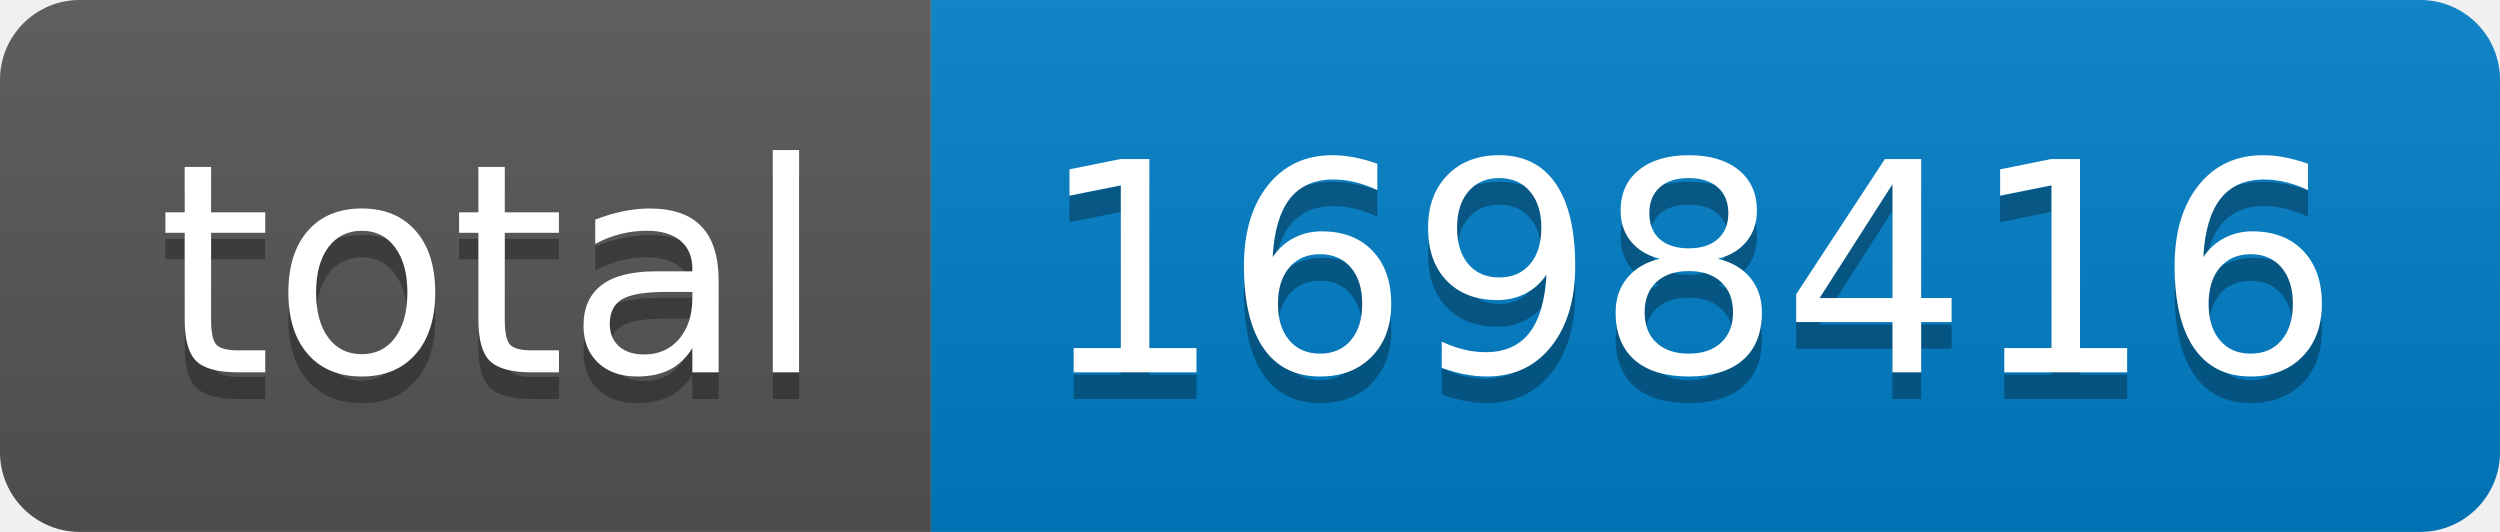
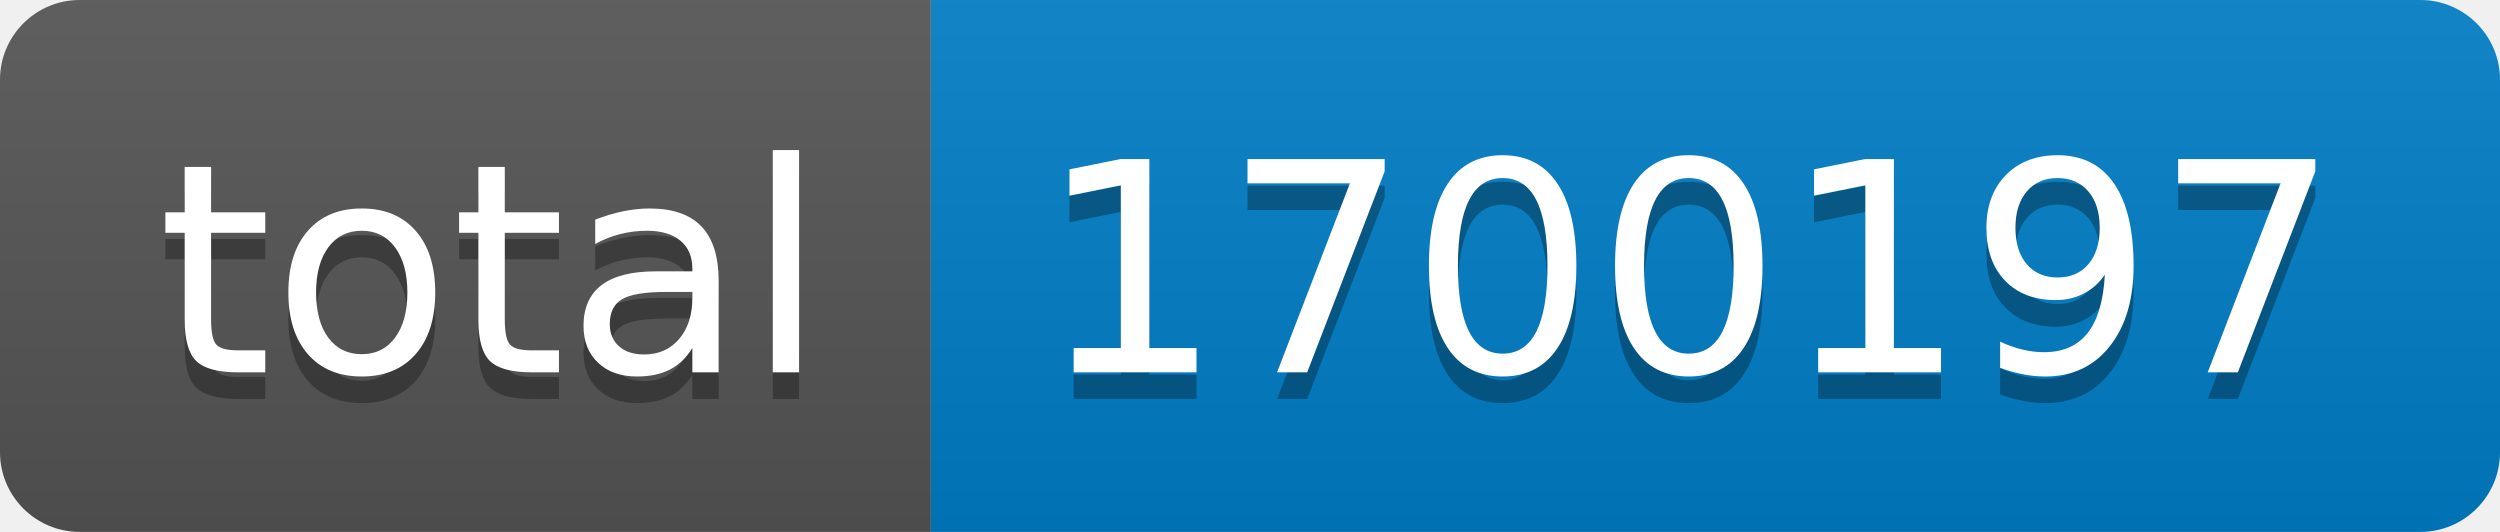
- <svg xmlns="http://www.w3.org/2000/svg" width="94" height="20" role="img" aria-label="total: 1698416">
+ <svg xmlns="http://www.w3.org/2000/svg" width="94" height="20" role="img" aria-label="total: 1700197">
  <linearGradient id="s" x2="0" y2="100%">
    <stop offset="0" stop-color="#bbb" stop-opacity=".1" />
    <stop offset="1" stop-opacity=".1" />
  </linearGradient>
  <clipPath id="r">
    <rect width="94" height="20" rx="3" fill="#fff" />
  </clipPath>
  <g clip-path="url(#r)">
    <rect width="35" height="20" fill="#555" />
    <rect x="35" width="59" height="20" fill="#007ec6" />
    <rect width="94" height="20" fill="url(#s)" />
  </g>
  <g fill="#fff" text-anchor="middle" font-family="Verdana,Geneva,DejaVu Sans,sans-serif" text-rendering="geometricPrecision" font-size="110">
    <text aria-hidden="true" x="185" y="150" fill="#010101" fill-opacity=".3" transform="scale(.1)" textLength="250">total</text>
    <text x="185" y="140" transform="scale(.1)" fill="#fff" textLength="250">total</text>
-     <text aria-hidden="true" x="635" y="150" fill="#010101" fill-opacity=".3" transform="scale(.1)" textLength="490">1698416</text>
-     <text x="635" y="140" transform="scale(.1)" fill="#fff" textLength="490">1698416</text>
+     <text aria-hidden="true" x="635" y="150" fill="#010101" fill-opacity=".3" transform="scale(.1)" textLength="490">1700197</text>
+     <text x="635" y="140" transform="scale(.1)" fill="#fff" textLength="490">1700197</text>
  </g>
</svg>
